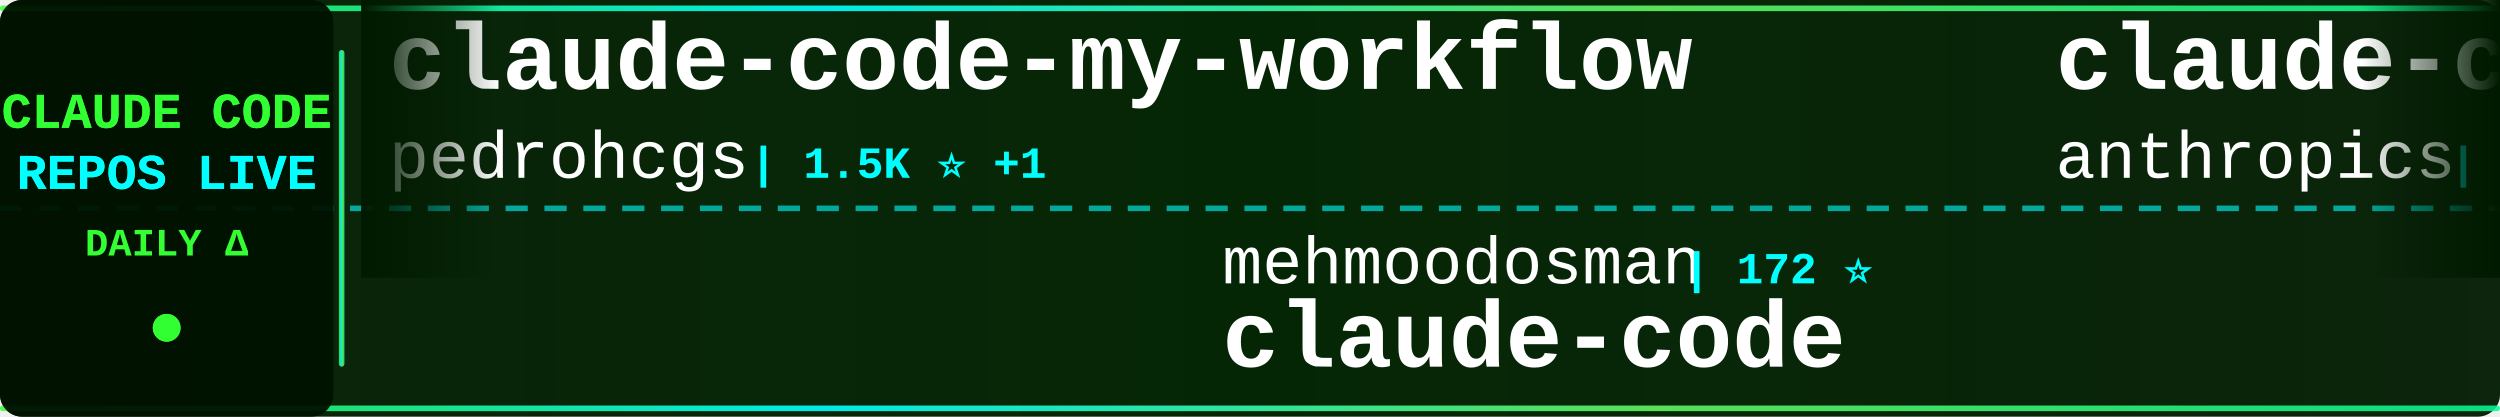
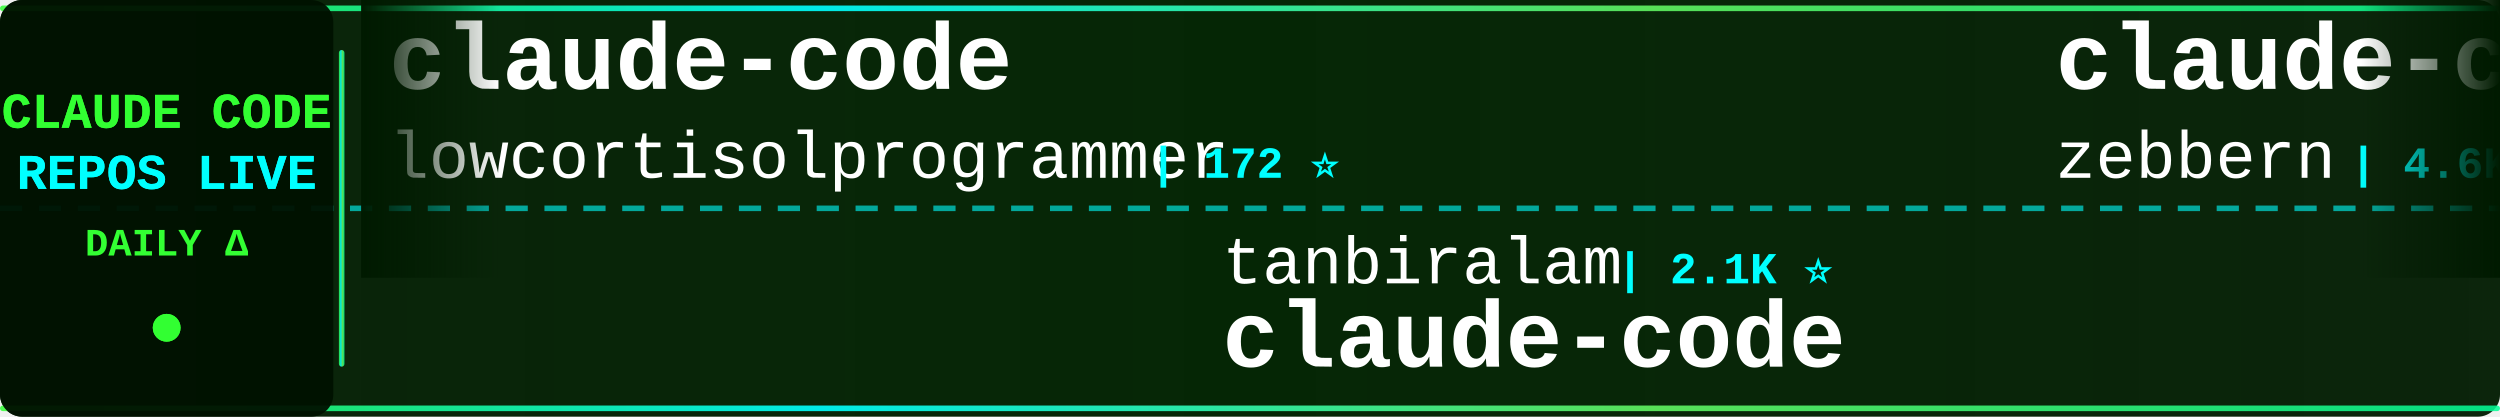
<svg xmlns="http://www.w3.org/2000/svg" width="900" height="150">
  <defs>
    <linearGradient id="tickerBg" x1="0%" y1="0%" x2="100%" y2="0%">
      <stop offset="0%" style="stop-color:#001a00;stop-opacity:0.95" />
      <stop offset="50%" style="stop-color:#002200;stop-opacity:0.98" />
      <stop offset="100%" style="stop-color:#001a00;stop-opacity:0.95" />
    </linearGradient>
    <linearGradient id="borderGrad" x1="0%" y1="0%" x2="100%" y2="0%">
      <stop offset="0%" style="stop-color:#33ff33;stop-opacity:0.85">
        <animate attributeName="stop-opacity" values="0.85;1;0.85" dur="2s" repeatCount="indefinite" />
      </stop>
      <stop offset="33%" style="stop-color:#00ffff;stop-opacity:0.9">
        <animate attributeName="stop-opacity" values="0.9;1;0.9" dur="2.2s" repeatCount="indefinite" />
      </stop>
      <stop offset="66%" style="stop-color:#66ff66;stop-opacity:0.85">
        <animate attributeName="stop-opacity" values="0.85;1;0.85" dur="1.8s" repeatCount="indefinite" />
      </stop>
      <stop offset="100%" style="stop-color:#00ff99;stop-opacity:0.85">
        <animate attributeName="stop-opacity" values="0.85;1;0.85" dur="2s" repeatCount="indefinite" />
      </stop>
    </linearGradient>
    <filter id="textGlow">
      <feGaussianBlur stdDeviation="0.1" result="coloredBlur" />
      <feMerge>
        <feMergeNode in="coloredBlur" />
        <feMergeNode in="SourceGraphic" />
      </feMerge>
    </filter>
    <filter id="metricGlow">
      <feGaussianBlur stdDeviation="0.2" result="coloredBlur" />
      <feMerge>
        <feMergeNode in="coloredBlur" />
        <feMergeNode in="SourceGraphic" />
      </feMerge>
    </filter>
    <linearGradient id="leftFade" x1="0%" y1="0%" x2="100%" y2="0%">
      <stop offset="0%" style="stop-color:#001a00;stop-opacity:1" />
      <stop offset="100%" style="stop-color:#001a00;stop-opacity:0" />
    </linearGradient>
    <linearGradient id="rightFade" x1="0%" y1="0%" x2="100%" y2="0%">
      <stop offset="0%" style="stop-color:#001a00;stop-opacity:0" />
      <stop offset="100%" style="stop-color:#001a00;stop-opacity:1" />
    </linearGradient>
  </defs>
  <rect width="900" height="150" fill="url(#tickerBg)" rx="8" />
  <rect x="0" y="2" width="900" height="2" fill="url(#borderGrad)" rx="1" />
  <rect x="0" y="146" width="900" height="2" fill="url(#borderGrad)" rx="1" />
  <line x1="0" y1="75" x2="900" y2="75" stroke="#00ffff" stroke-width="2" stroke-dasharray="8 6" opacity="0.6" />
  <rect x="0" y="0" width="120" height="150" fill="#001100" opacity="0.95" rx="8" />
  <text x="60" y="46" font-family="'Courier New', monospace" font-size="18" font-weight="bold" fill="#33ff33" text-anchor="middle" filter="url(#textGlow)">
    CLAUDE CODE
  </text>
  <text x="60" y="68" font-family="'Courier New', monospace" font-size="18" font-weight="bold" fill="#00ffff" text-anchor="middle" filter="url(#textGlow)">
    REPOS LIVE
  </text>
  <text x="60" y="92" font-family="'Courier New', monospace" font-size="14" font-weight="bold" fill="#33ff33" text-anchor="middle">
    DAILY Δ
  </text>
  <circle cx="60" cy="118" r="5" fill="#33ff33" filter="url(#metricGlow)">
    <animate attributeName="r" values="4;6;4" dur="1.5s" repeatCount="indefinite" />
    <animate attributeName="opacity" values="0.6;1;0.6" dur="1.5s" repeatCount="indefinite" />
  </circle>
  <rect x="122" y="18" width="2" height="114" fill="url(#borderGrad)" rx="1" />
  <clipPath id="tickerClip">
    <rect x="130" y="0" width="770" height="150" />
  </clipPath>
  <g clip-path="url(#tickerClip)">
    <g id="tickerItems">
      <animateTransform attributeName="transform" attributeType="XML" type="translate" from="0 0" to="-3000 0" dur="54s" repeatCount="indefinite" />
      <g transform="translate(0, 0)">
-         <text x="140" y="32" font-family="'Courier New', monospace" font-size="34" font-weight="bold" fill="#ffffff">claude-code-my-workflow</text>
-         <text x="140" y="64" font-family="'Courier New', monospace" font-size="24" font-weight="normal" fill="#ffffff" opacity="1.0">pedrohcgs</text>
-         <text x="270" y="64" font-family="'Courier New', monospace" font-size="16" font-weight="bold" fill="#00ffff"> | 1.5K ⭐ +1</text>
+         <text x="140" y="32" font-family="'Courier New', monospace" font-size="34" font-weight="bold" fill="#ffffff">claude-code</text>
+         <text x="140" y="64" font-family="'Courier New', monospace" font-size="24" font-weight="normal" fill="#ffffff" opacity="1.0">lowcortisolprogrammer</text>
+         <text x="414" y="64" font-family="'Courier New', monospace" font-size="16" font-weight="bold" fill="#00ffff"> | 172 ⭐</text>
      </g>
      <g transform="translate(300, 0)">
-         <text x="140" y="102" font-family="'Courier New', monospace" font-size="24" font-weight="normal" fill="#ffffff" opacity="1.0">mehmoodosman</text>
-         <text x="306" y="102" font-family="'Courier New', monospace" font-size="16" font-weight="bold" fill="#00ffff"> | 172 ⭐</text>
+         <text x="140" y="102" font-family="'Courier New', monospace" font-size="24" font-weight="normal" fill="#ffffff" opacity="1.0">tanbiralam</text>
+         <text x="282" y="102" font-family="'Courier New', monospace" font-size="16" font-weight="bold" fill="#00ffff"> | 2.1K ⭐</text>
        <text x="140" y="132" font-family="'Courier New', monospace" font-size="34" font-weight="bold" fill="#ffffff">claude-code</text>
      </g>
      <g transform="translate(600, 0)">
-         <text x="140" y="32" font-family="'Courier New', monospace" font-size="34" font-weight="bold" fill="#ffffff">claude-code-base-action</text>
-         <text x="140" y="64" font-family="'Courier New', monospace" font-size="24" font-weight="normal" fill="#ffffff" opacity="1.0">anthropics</text>
-         <text x="282" y="64" font-family="'Courier New', monospace" font-size="16" font-weight="bold" fill="#00ffff"> | 943 ⭐</text>
+         <text x="140" y="32" font-family="'Courier New', monospace" font-size="34" font-weight="bold" fill="#ffffff">claude-code-guide</text>
+         <text x="140" y="64" font-family="'Courier New', monospace" font-size="24" font-weight="normal" fill="#ffffff" opacity="1.0">zebbern</text>
+         <text x="246" y="64" font-family="'Courier New', monospace" font-size="16" font-weight="bold" fill="#00ffff"> | 4.6K ⭐ +1</text>
      </g>
      <g transform="translate(900, 0)">
-         <text x="140" y="102" font-family="'Courier New', monospace" font-size="24" font-weight="normal" fill="#ffffff" opacity="1.0">huangserva</text>
-         <text x="282" y="102" font-family="'Courier New', monospace" font-size="16" font-weight="bold" fill="#00ffff"> | 623 ⭐ +1</text>
-         <text x="140" y="132" font-family="'Courier New', monospace" font-size="34" font-weight="bold" fill="#ffffff">claude-code-cli</text>
+         <text x="140" y="102" font-family="'Courier New', monospace" font-size="24" font-weight="normal" fill="#ffffff" opacity="1.0">ykdojo</text>
+         <text x="234" y="102" font-family="'Courier New', monospace" font-size="16" font-weight="bold" fill="#00ffff"> | 9.6K ⭐ +4</text>
+         <text x="140" y="132" font-family="'Courier New', monospace" font-size="34" font-weight="bold" fill="#ffffff">claude-code-tips</text>
      </g>
      <g transform="translate(1200, 0)">
-         <text x="140" y="32" font-family="'Courier New', monospace" font-size="34" font-weight="bold" fill="#ffffff">Claude-Code-Usage-Monito...</text>
-         <text x="140" y="64" font-family="'Courier New', monospace" font-size="24" font-weight="normal" fill="#ffffff" opacity="1.0">Maciek-roboblog</text>
-         <text x="342" y="64" font-family="'Courier New', monospace" font-size="16" font-weight="bold" fill="#00ffff"> | 8.6K ⭐ +1</text>
+         <text x="140" y="32" font-family="'Courier New', monospace" font-size="34" font-weight="bold" fill="#ffffff">oh-my-claudecode</text>
+         <text x="140" y="64" font-family="'Courier New', monospace" font-size="24" font-weight="normal" fill="#ffffff" opacity="1.0">Yeachan-Heo</text>
+         <text x="294" y="64" font-family="'Courier New', monospace" font-size="16" font-weight="bold" fill="#00ffff"> | 38.5K ⭐ +8</text>
      </g>
      <g transform="translate(1500, 0)">
-         <text x="140" y="102" font-family="'Courier New', monospace" font-size="24" font-weight="normal" fill="#ffffff" opacity="1.0">isboyjc</text>
-         <text x="246" y="102" font-family="'Courier New', monospace" font-size="16" font-weight="bold" fill="#00ffff"> | 161 ⭐</text>
-         <text x="140" y="132" font-family="'Courier New', monospace" font-size="34" font-weight="bold" fill="#ffffff">claude-code</text>
+         <text x="140" y="102" font-family="'Courier New', monospace" font-size="24" font-weight="normal" fill="#ffffff" opacity="1.0">Cranot</text>
+         <text x="234" y="102" font-family="'Courier New', monospace" font-size="16" font-weight="bold" fill="#00ffff"> | 2.9K ⭐</text>
+         <text x="140" y="132" font-family="'Courier New', monospace" font-size="34" font-weight="bold" fill="#ffffff">claude-code-guide</text>
      </g>
      <g transform="translate(1800, 0)">
-         <text x="140" y="32" font-family="'Courier New', monospace" font-size="34" font-weight="bold" fill="#ffffff">claude-code-rev</text>
-         <text x="140" y="64" font-family="'Courier New', monospace" font-size="24" font-weight="normal" fill="#ffffff" opacity="1.0">oboard</text>
-         <text x="234" y="64" font-family="'Courier New', monospace" font-size="16" font-weight="bold" fill="#00ffff"> | 3.3K ⭐ +1</text>
+         <text x="140" y="32" font-family="'Courier New', monospace" font-size="34" font-weight="bold" fill="#ffffff">claude-code-source-code</text>
+         <text x="140" y="64" font-family="'Courier New', monospace" font-size="24" font-weight="normal" fill="#ffffff" opacity="1.0">777genius</text>
+         <text x="270" y="64" font-family="'Courier New', monospace" font-size="16" font-weight="bold" fill="#00ffff"> | 925 ⭐</text>
      </g>
      <g transform="translate(2100, 0)">
-         <text x="140" y="102" font-family="'Courier New', monospace" font-size="24" font-weight="normal" fill="#ffffff" opacity="1.0">lintsinghua</text>
-         <text x="294" y="102" font-family="'Courier New', monospace" font-size="16" font-weight="bold" fill="#00ffff"> | 4.1K ⭐ +1</text>
-         <text x="140" y="132" font-family="'Courier New', monospace" font-size="34" font-weight="bold" fill="#ffffff">claude-code-book</text>
+         <text x="140" y="102" font-family="'Courier New', monospace" font-size="24" font-weight="normal" fill="#ffffff" opacity="1.0">anthropics</text>
+         <text x="282" y="102" font-family="'Courier New', monospace" font-size="16" font-weight="bold" fill="#00ffff"> | 168.4K ⭐ +114</text>
+         <text x="140" y="132" font-family="'Courier New', monospace" font-size="34" font-weight="bold" fill="#ffffff">skills</text>
      </g>
      <g transform="translate(2400, 0)">
-         <text x="140" y="32" font-family="'Courier New', monospace" font-size="34" font-weight="bold" fill="#ffffff">claude-code</text>
-         <text x="140" y="64" font-family="'Courier New', monospace" font-size="24" font-weight="normal" fill="#ffffff" opacity="1.0">anthropics</text>
-         <text x="282" y="64" font-family="'Courier New', monospace" font-size="16" font-weight="bold" fill="#00ffff"> | 141.1K ⭐ +30</text>
+         <text x="140" y="32" font-family="'Courier New', monospace" font-size="34" font-weight="bold" fill="#ffffff">claude-code-from-source</text>
+         <text x="140" y="64" font-family="'Courier New', monospace" font-size="24" font-weight="normal" fill="#ffffff" opacity="1.0">alejandrobalderas</text>
+         <text x="366" y="64" font-family="'Courier New', monospace" font-size="16" font-weight="bold" fill="#00ffff"> | 2.8K ⭐</text>
      </g>
      <g transform="translate(2700, 0)">
-         <text x="140" y="102" font-family="'Courier New', monospace" font-size="24" font-weight="normal" fill="#ffffff" opacity="1.0">xu-xiang</text>
-         <text x="258" y="102" font-family="'Courier New', monospace" font-size="16" font-weight="bold" fill="#00ffff"> | 1.8K ⭐</text>
-         <text x="140" y="132" font-family="'Courier New', monospace" font-size="34" font-weight="bold" fill="#ffffff">everything-claude-code-z...</text>
+         <text x="140" y="102" font-family="'Courier New', monospace" font-size="24" font-weight="normal" fill="#ffffff" opacity="1.0">krusemediallc</text>
+         <text x="318" y="102" font-family="'Courier New', monospace" font-size="16" font-weight="bold" fill="#00ffff"> | 1.2K ⭐ +3</text>
+         <text x="140" y="132" font-family="'Courier New', monospace" font-size="34" font-weight="bold" fill="#ffffff">arcads-claude-code</text>
      </g>
      <g transform="translate(3000, 0)">
-         <text x="140" y="32" font-family="'Courier New', monospace" font-size="34" font-weight="bold" fill="#ffffff">claude-code-my-workflow</text>
-         <text x="140" y="64" font-family="'Courier New', monospace" font-size="24" font-weight="normal" fill="#ffffff" opacity="1.0">pedrohcgs</text>
-         <text x="270" y="64" font-family="'Courier New', monospace" font-size="16" font-weight="bold" fill="#00ffff"> | 1.5K ⭐ +1</text>
+         <text x="140" y="32" font-family="'Courier New', monospace" font-size="34" font-weight="bold" fill="#ffffff">claude-code</text>
+         <text x="140" y="64" font-family="'Courier New', monospace" font-size="24" font-weight="normal" fill="#ffffff" opacity="1.0">lowcortisolprogrammer</text>
+         <text x="414" y="64" font-family="'Courier New', monospace" font-size="16" font-weight="bold" fill="#00ffff"> | 172 ⭐</text>
      </g>
      <g transform="translate(3300, 0)">
-         <text x="140" y="102" font-family="'Courier New', monospace" font-size="24" font-weight="normal" fill="#ffffff" opacity="1.0">mehmoodosman</text>
-         <text x="306" y="102" font-family="'Courier New', monospace" font-size="16" font-weight="bold" fill="#00ffff"> | 172 ⭐</text>
+         <text x="140" y="102" font-family="'Courier New', monospace" font-size="24" font-weight="normal" fill="#ffffff" opacity="1.0">tanbiralam</text>
+         <text x="282" y="102" font-family="'Courier New', monospace" font-size="16" font-weight="bold" fill="#00ffff"> | 2.1K ⭐</text>
        <text x="140" y="132" font-family="'Courier New', monospace" font-size="34" font-weight="bold" fill="#ffffff">claude-code</text>
      </g>
      <g transform="translate(3600, 0)">
-         <text x="140" y="32" font-family="'Courier New', monospace" font-size="34" font-weight="bold" fill="#ffffff">claude-code-base-action</text>
-         <text x="140" y="64" font-family="'Courier New', monospace" font-size="24" font-weight="normal" fill="#ffffff" opacity="1.0">anthropics</text>
-         <text x="282" y="64" font-family="'Courier New', monospace" font-size="16" font-weight="bold" fill="#00ffff"> | 943 ⭐</text>
+         <text x="140" y="32" font-family="'Courier New', monospace" font-size="34" font-weight="bold" fill="#ffffff">claude-code-guide</text>
+         <text x="140" y="64" font-family="'Courier New', monospace" font-size="24" font-weight="normal" fill="#ffffff" opacity="1.0">zebbern</text>
+         <text x="246" y="64" font-family="'Courier New', monospace" font-size="16" font-weight="bold" fill="#00ffff"> | 4.6K ⭐ +1</text>
      </g>
      <g transform="translate(3900, 0)">
-         <text x="140" y="102" font-family="'Courier New', monospace" font-size="24" font-weight="normal" fill="#ffffff" opacity="1.0">huangserva</text>
-         <text x="282" y="102" font-family="'Courier New', monospace" font-size="16" font-weight="bold" fill="#00ffff"> | 623 ⭐ +1</text>
-         <text x="140" y="132" font-family="'Courier New', monospace" font-size="34" font-weight="bold" fill="#ffffff">claude-code-cli</text>
+         <text x="140" y="102" font-family="'Courier New', monospace" font-size="24" font-weight="normal" fill="#ffffff" opacity="1.0">ykdojo</text>
+         <text x="234" y="102" font-family="'Courier New', monospace" font-size="16" font-weight="bold" fill="#00ffff"> | 9.6K ⭐ +4</text>
+         <text x="140" y="132" font-family="'Courier New', monospace" font-size="34" font-weight="bold" fill="#ffffff">claude-code-tips</text>
      </g>
    </g>
  </g>
  <rect x="130" y="0" width="50" height="100" fill="url(#leftFade)" />
  <rect x="850" y="0" width="50" height="100" fill="url(#rightFade)" />
</svg>
